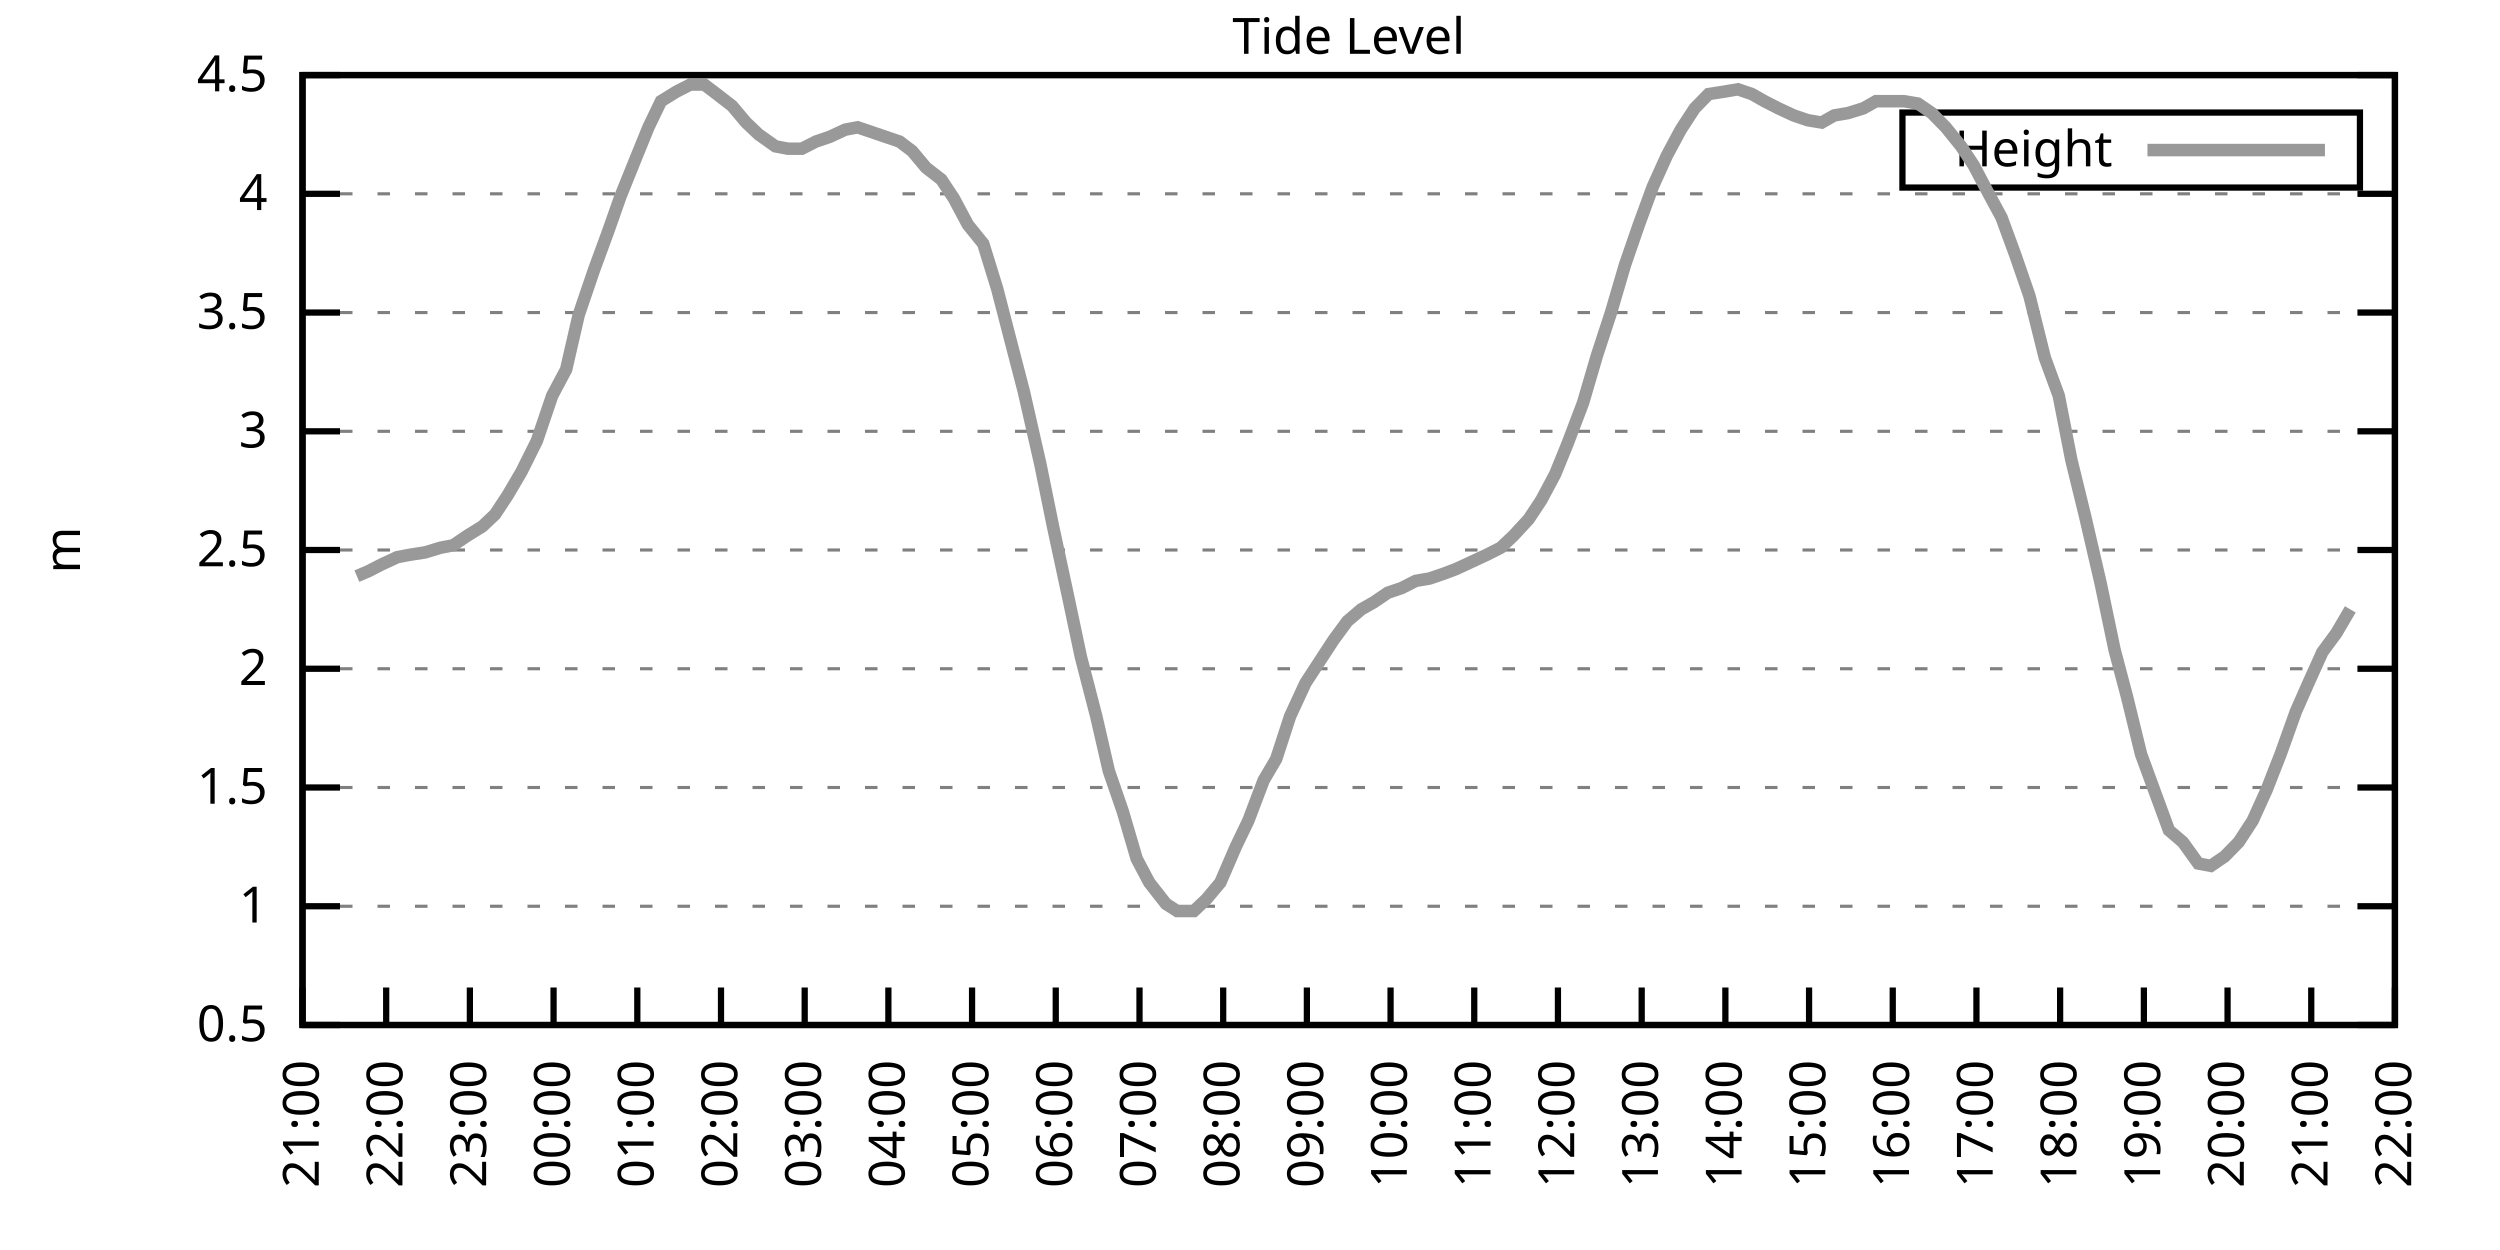
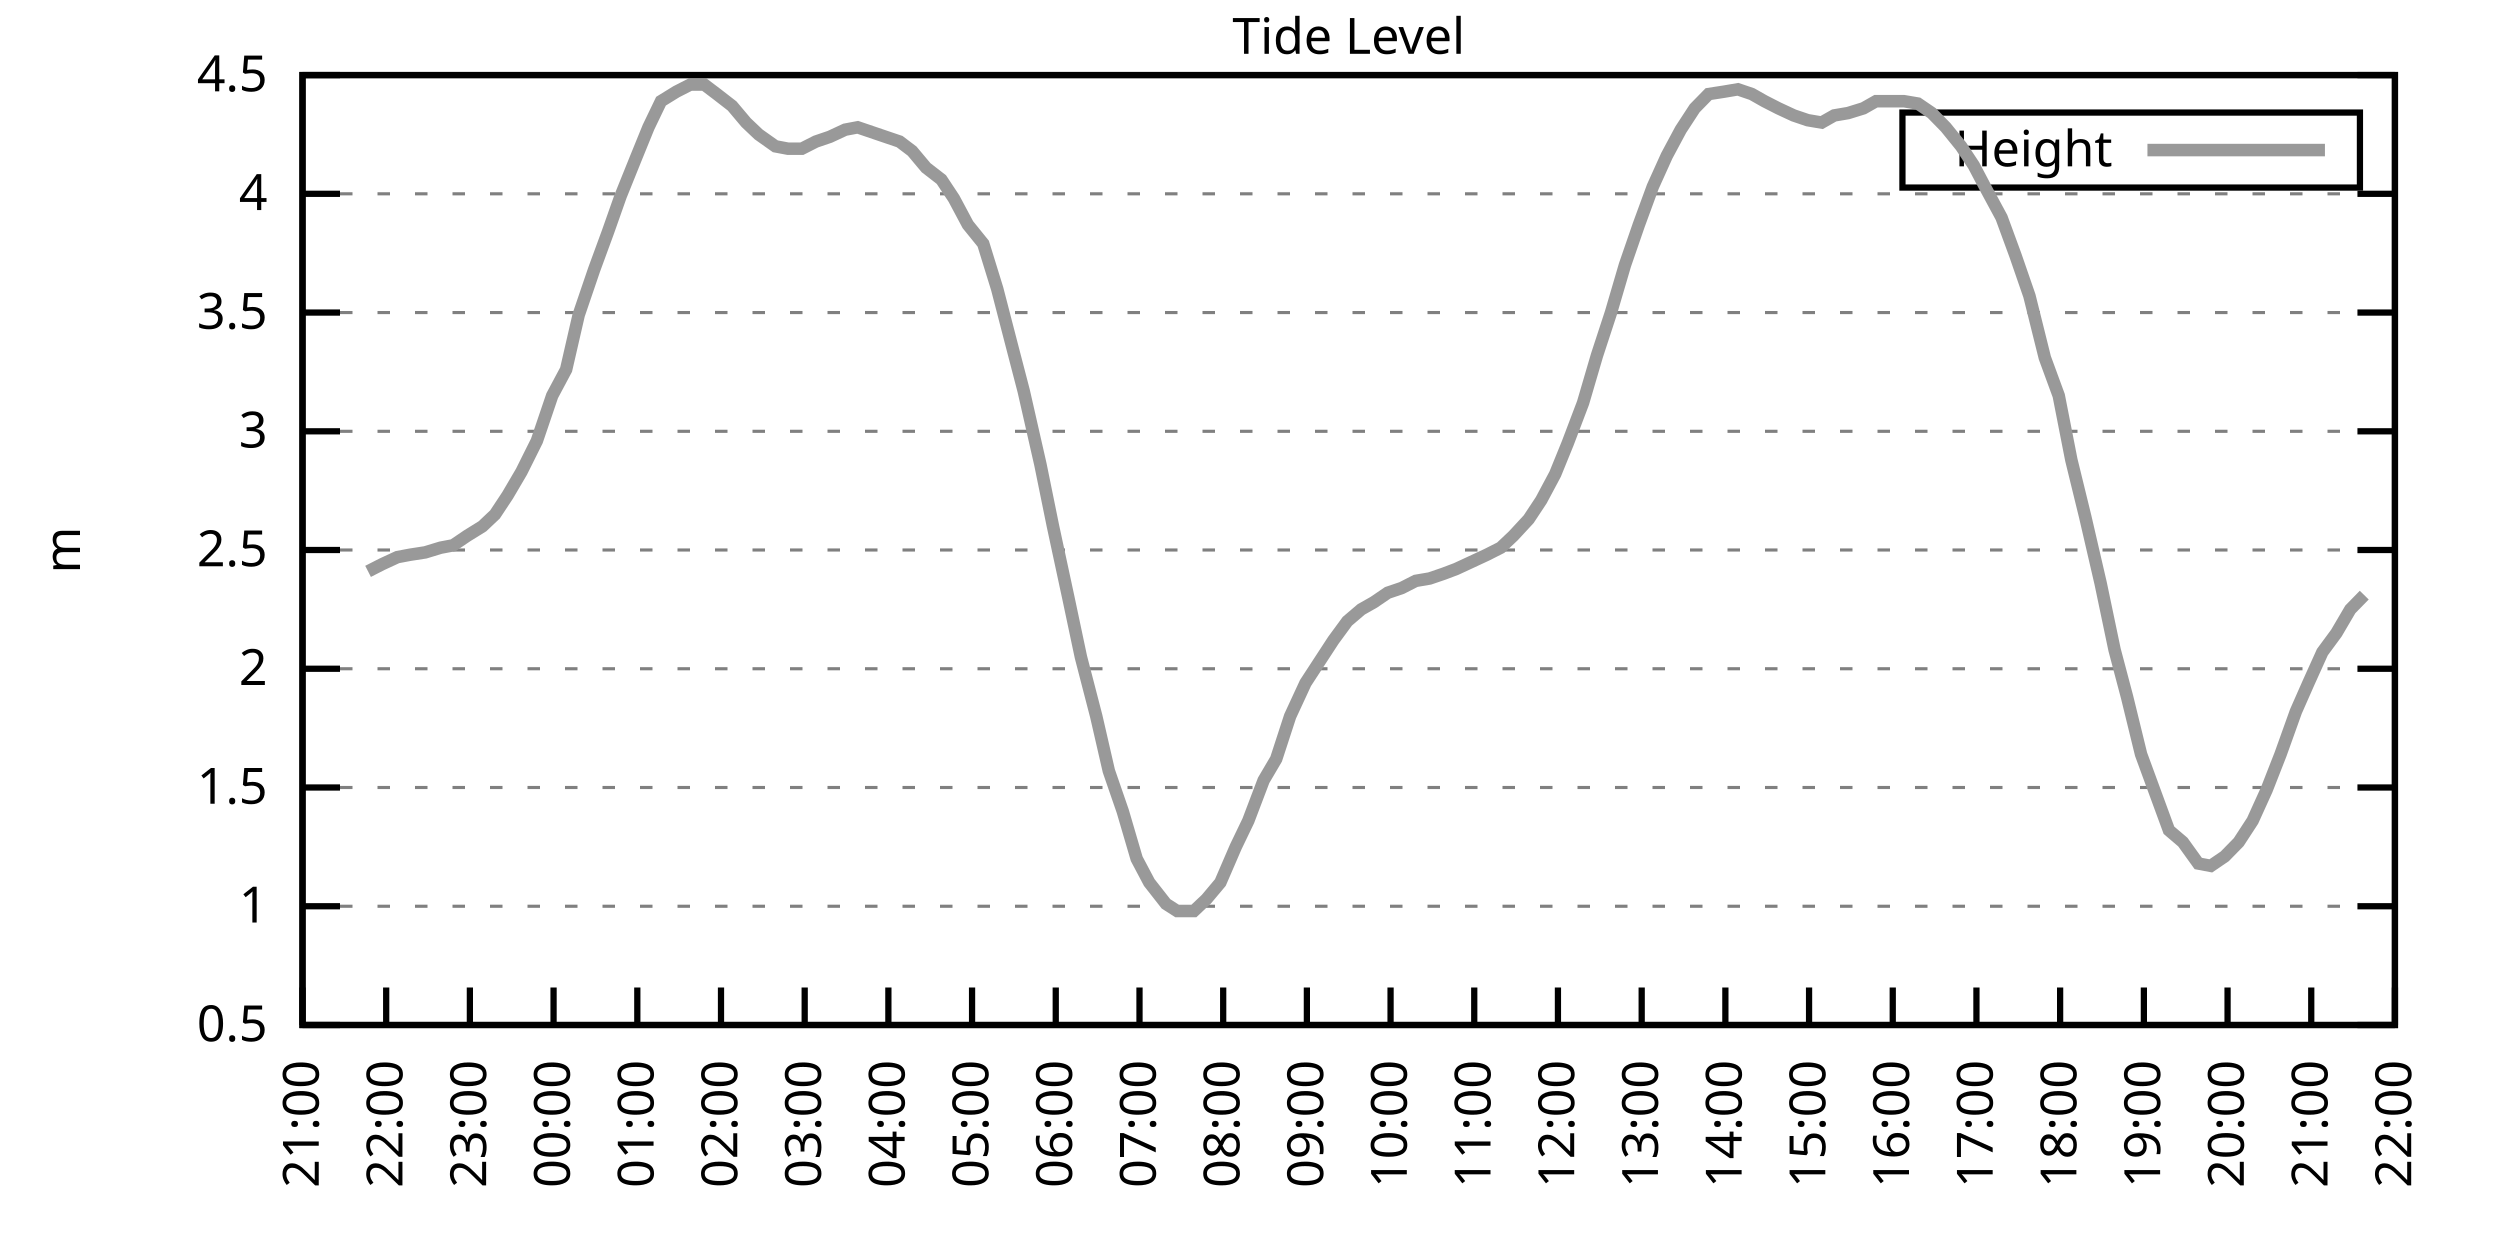
<svg xmlns="http://www.w3.org/2000/svg" xmlns:xlink="http://www.w3.org/1999/xlink" width="400" height="200" viewBox="0 0 400 200">
  <g id="gnuplot_canvas">
    <rect x="0" y="0" width="400" height="200" fill="none" />
    <defs>
      <circle id="gpDot" r="0.5" stroke-width="0.5" stroke="currentColor" />
      <path id="gpPt0" stroke-width="0.333" stroke="currentColor" d="M-1,0 h2 M0,-1 v2" />
      <path id="gpPt1" stroke-width="0.333" stroke="currentColor" d="M-1,-1 L1,1 M1,-1 L-1,1" />
      <path id="gpPt2" stroke-width="0.333" stroke="currentColor" d="M-1,0 L1,0 M0,-1 L0,1 M-1,-1 L1,1 M-1,1 L1,-1" />
      <rect id="gpPt3" stroke-width="0.333" stroke="currentColor" x="-1" y="-1" width="2" height="2" />
      <rect id="gpPt4" stroke-width="0.333" stroke="currentColor" fill="currentColor" x="-1" y="-1" width="2" height="2" />
      <circle id="gpPt5" stroke-width="0.333" stroke="currentColor" cx="0" cy="0" r="1" />
      <use xlink:href="#gpPt5" id="gpPt6" fill="currentColor" stroke="none" />
      <path id="gpPt7" stroke-width="0.333" stroke="currentColor" d="M0,-1.33 L-1.33,0.67 L1.33,0.67 z" />
      <use xlink:href="#gpPt7" id="gpPt8" fill="currentColor" stroke="none" />
      <use xlink:href="#gpPt7" id="gpPt9" stroke="currentColor" transform="rotate(180)" />
      <use xlink:href="#gpPt9" id="gpPt10" fill="currentColor" stroke="none" />
      <use xlink:href="#gpPt3" id="gpPt11" stroke="currentColor" transform="rotate(45)" />
      <use xlink:href="#gpPt11" id="gpPt12" fill="currentColor" stroke="none" />
      <path id="gpPt13" stroke-width="0.333" stroke="currentColor" d="M0,1.330 L1.265,0.411 L0.782,-1.067 L-0.782,-1.076 L-1.265,0.411 z" />
      <use xlink:href="#gpPt13" id="gpPt14" fill="currentColor" stroke="none" />
      <filter id="textbox" filterUnits="objectBoundingBox" x="0" y="0" height="1" width="1">
        <feFlood flood-color="white" flood-opacity="1" result="bgnd" />
        <feComposite in="SourceGraphic" in2="bgnd" operator="atop" />
      </filter>
      <filter id="greybox" filterUnits="objectBoundingBox" x="0" y="0" height="1" width="1">
        <feFlood flood-color="lightgrey" flood-opacity="1" result="grey" />
        <feComposite in="SourceGraphic" in2="grey" operator="atop" />
      </filter>
    </defs>
    <g fill="none" color="white" stroke="currentColor" stroke-width="1.00" stroke-linecap="butt" stroke-linejoin="miter">
</g>
    <g fill="none" color="black" stroke="currentColor" stroke-width="1.00" stroke-linecap="butt" stroke-linejoin="miter">
      <g stroke="none" shape-rendering="crispEdges">
        <polygon fill="rgb(255, 255, 255)" points="48.40,164.00 383.18,164.00 383.18,12.02 48.40,12.02 " />
      </g>
    </g>
    <g fill="none" color="black" stroke="currentColor" stroke-width="1.00" stroke-linecap="butt" stroke-linejoin="miter">
</g>
    <g fill="none" color="black" stroke="black" stroke-width="0.50" stroke-linecap="butt" stroke-linejoin="miter">
</g>
    <g fill="none" color="gray" stroke="currentColor" stroke-width="0.50" stroke-linecap="butt" stroke-linejoin="miter">
      <path stroke="gray" stroke-dasharray="2,4" class="gridline" d="M48.40,164.00 L383.19,164.00  " />
    </g>
    <g fill="none" color="gray" stroke="gray" stroke-width="1.00" stroke-linecap="butt" stroke-linejoin="miter">
</g>
    <g fill="none" color="black" stroke="currentColor" stroke-width="1.00" stroke-linecap="butt" stroke-linejoin="miter">
      <path stroke="black" d="M48.40,164.00 L54.40,164.00 M383.19,164.00 L377.19,164.00  " />
      <g transform="translate(42.80,166.60)" stroke="none" fill="black" font-family="Sans" font-size="8.00" text-anchor="end">
        <text>
          <tspan font-family="Sans"> 0.5</tspan>
        </text>
      </g>
    </g>
    <g fill="none" color="black" stroke="currentColor" stroke-width="1.00" stroke-linecap="butt" stroke-linejoin="miter">
</g>
    <g fill="none" color="black" stroke="black" stroke-width="0.50" stroke-linecap="butt" stroke-linejoin="miter">
</g>
    <g fill="none" color="gray" stroke="currentColor" stroke-width="0.50" stroke-linecap="butt" stroke-linejoin="miter">
      <path stroke="gray" stroke-dasharray="2,4" class="gridline" d="M48.40,145.00 L383.19,145.00  " />
    </g>
    <g fill="none" color="gray" stroke="gray" stroke-width="1.00" stroke-linecap="butt" stroke-linejoin="miter">
</g>
    <g fill="none" color="black" stroke="currentColor" stroke-width="1.00" stroke-linecap="butt" stroke-linejoin="miter">
      <path stroke="black" d="M48.40,145.00 L54.40,145.00 M383.19,145.00 L377.19,145.00  " />
      <g transform="translate(42.80,147.60)" stroke="none" fill="black" font-family="Sans" font-size="8.00" text-anchor="end">
        <text>
          <tspan font-family="Sans"> 1</tspan>
        </text>
      </g>
    </g>
    <g fill="none" color="black" stroke="currentColor" stroke-width="1.00" stroke-linecap="butt" stroke-linejoin="miter">
</g>
    <g fill="none" color="black" stroke="black" stroke-width="0.50" stroke-linecap="butt" stroke-linejoin="miter">
</g>
    <g fill="none" color="gray" stroke="currentColor" stroke-width="0.50" stroke-linecap="butt" stroke-linejoin="miter">
      <path stroke="gray" stroke-dasharray="2,4" class="gridline" d="M48.40,126.00 L383.19,126.00  " />
    </g>
    <g fill="none" color="gray" stroke="gray" stroke-width="1.00" stroke-linecap="butt" stroke-linejoin="miter">
</g>
    <g fill="none" color="black" stroke="currentColor" stroke-width="1.00" stroke-linecap="butt" stroke-linejoin="miter">
      <path stroke="black" d="M48.40,126.00 L54.40,126.00 M383.19,126.00 L377.19,126.00  " />
      <g transform="translate(42.80,128.60)" stroke="none" fill="black" font-family="Sans" font-size="8.00" text-anchor="end">
        <text>
          <tspan font-family="Sans"> 1.5</tspan>
        </text>
      </g>
    </g>
    <g fill="none" color="black" stroke="currentColor" stroke-width="1.00" stroke-linecap="butt" stroke-linejoin="miter">
</g>
    <g fill="none" color="black" stroke="black" stroke-width="0.50" stroke-linecap="butt" stroke-linejoin="miter">
</g>
    <g fill="none" color="gray" stroke="currentColor" stroke-width="0.50" stroke-linecap="butt" stroke-linejoin="miter">
      <path stroke="gray" stroke-dasharray="2,4" class="gridline" d="M48.40,107.00 L383.19,107.00  " />
    </g>
    <g fill="none" color="gray" stroke="gray" stroke-width="1.00" stroke-linecap="butt" stroke-linejoin="miter">
</g>
    <g fill="none" color="black" stroke="currentColor" stroke-width="1.00" stroke-linecap="butt" stroke-linejoin="miter">
      <path stroke="black" d="M48.40,107.00 L54.40,107.00 M383.19,107.00 L377.19,107.00  " />
      <g transform="translate(42.80,109.60)" stroke="none" fill="black" font-family="Sans" font-size="8.00" text-anchor="end">
        <text>
          <tspan font-family="Sans"> 2</tspan>
        </text>
      </g>
    </g>
    <g fill="none" color="black" stroke="currentColor" stroke-width="1.00" stroke-linecap="butt" stroke-linejoin="miter">
</g>
    <g fill="none" color="black" stroke="black" stroke-width="0.50" stroke-linecap="butt" stroke-linejoin="miter">
</g>
    <g fill="none" color="gray" stroke="currentColor" stroke-width="0.50" stroke-linecap="butt" stroke-linejoin="miter">
      <path stroke="gray" stroke-dasharray="2,4" class="gridline" d="M48.40,88.00 L383.19,88.00  " />
    </g>
    <g fill="none" color="gray" stroke="gray" stroke-width="1.00" stroke-linecap="butt" stroke-linejoin="miter">
</g>
    <g fill="none" color="black" stroke="currentColor" stroke-width="1.00" stroke-linecap="butt" stroke-linejoin="miter">
      <path stroke="black" d="M48.40,88.00 L54.40,88.00 M383.19,88.00 L377.19,88.00  " />
      <g transform="translate(42.80,90.60)" stroke="none" fill="black" font-family="Sans" font-size="8.00" text-anchor="end">
        <text>
          <tspan font-family="Sans"> 2.5</tspan>
        </text>
      </g>
    </g>
    <g fill="none" color="black" stroke="currentColor" stroke-width="1.00" stroke-linecap="butt" stroke-linejoin="miter">
</g>
    <g fill="none" color="black" stroke="black" stroke-width="0.50" stroke-linecap="butt" stroke-linejoin="miter">
</g>
    <g fill="none" color="gray" stroke="currentColor" stroke-width="0.50" stroke-linecap="butt" stroke-linejoin="miter">
      <path stroke="gray" stroke-dasharray="2,4" class="gridline" d="M48.40,69.01 L383.19,69.01  " />
    </g>
    <g fill="none" color="gray" stroke="gray" stroke-width="1.00" stroke-linecap="butt" stroke-linejoin="miter">
</g>
    <g fill="none" color="black" stroke="currentColor" stroke-width="1.00" stroke-linecap="butt" stroke-linejoin="miter">
      <path stroke="black" d="M48.40,69.01 L54.40,69.01 M383.19,69.01 L377.19,69.01  " />
      <g transform="translate(42.80,71.61)" stroke="none" fill="black" font-family="Sans" font-size="8.00" text-anchor="end">
        <text>
          <tspan font-family="Sans"> 3</tspan>
        </text>
      </g>
    </g>
    <g fill="none" color="black" stroke="currentColor" stroke-width="1.00" stroke-linecap="butt" stroke-linejoin="miter">
</g>
    <g fill="none" color="black" stroke="black" stroke-width="0.50" stroke-linecap="butt" stroke-linejoin="miter">
</g>
    <g fill="none" color="gray" stroke="currentColor" stroke-width="0.50" stroke-linecap="butt" stroke-linejoin="miter">
      <path stroke="gray" stroke-dasharray="2,4" class="gridline" d="M48.40,50.01 L383.19,50.01  " />
    </g>
    <g fill="none" color="gray" stroke="gray" stroke-width="1.00" stroke-linecap="butt" stroke-linejoin="miter">
</g>
    <g fill="none" color="black" stroke="currentColor" stroke-width="1.00" stroke-linecap="butt" stroke-linejoin="miter">
      <path stroke="black" d="M48.40,50.01 L54.40,50.01 M383.19,50.01 L377.19,50.01  " />
      <g transform="translate(42.80,52.61)" stroke="none" fill="black" font-family="Sans" font-size="8.00" text-anchor="end">
        <text>
          <tspan font-family="Sans"> 3.5</tspan>
        </text>
      </g>
    </g>
    <g fill="none" color="black" stroke="currentColor" stroke-width="1.00" stroke-linecap="butt" stroke-linejoin="miter">
</g>
    <g fill="none" color="black" stroke="black" stroke-width="0.50" stroke-linecap="butt" stroke-linejoin="miter">
</g>
    <g fill="none" color="gray" stroke="currentColor" stroke-width="0.50" stroke-linecap="butt" stroke-linejoin="miter">
      <path stroke="gray" stroke-dasharray="2,4" class="gridline" d="M48.40,31.01 L383.19,31.01  " />
    </g>
    <g fill="none" color="gray" stroke="gray" stroke-width="1.00" stroke-linecap="butt" stroke-linejoin="miter">
</g>
    <g fill="none" color="black" stroke="currentColor" stroke-width="1.00" stroke-linecap="butt" stroke-linejoin="miter">
      <path stroke="black" d="M48.40,31.01 L54.40,31.01 M383.19,31.01 L377.19,31.01  " />
      <g transform="translate(42.80,33.61)" stroke="none" fill="black" font-family="Sans" font-size="8.00" text-anchor="end">
        <text>
          <tspan font-family="Sans"> 4</tspan>
        </text>
      </g>
    </g>
    <g fill="none" color="black" stroke="currentColor" stroke-width="1.00" stroke-linecap="butt" stroke-linejoin="miter">
</g>
    <g fill="none" color="black" stroke="black" stroke-width="0.50" stroke-linecap="butt" stroke-linejoin="miter">
</g>
    <g fill="none" color="gray" stroke="currentColor" stroke-width="0.50" stroke-linecap="butt" stroke-linejoin="miter">
      <path stroke="gray" stroke-dasharray="2,4" class="gridline" d="M48.40,12.01 L383.19,12.01  " />
    </g>
    <g fill="none" color="gray" stroke="gray" stroke-width="1.00" stroke-linecap="butt" stroke-linejoin="miter">
</g>
    <g fill="none" color="black" stroke="currentColor" stroke-width="1.00" stroke-linecap="butt" stroke-linejoin="miter">
      <path stroke="black" d="M48.40,12.01 L54.40,12.01 M383.19,12.01 L377.19,12.01  " />
      <g transform="translate(42.80,14.61)" stroke="none" fill="black" font-family="Sans" font-size="8.00" text-anchor="end">
        <text>
          <tspan font-family="Sans"> 4.5</tspan>
        </text>
      </g>
    </g>
    <g fill="none" color="black" stroke="currentColor" stroke-width="1.00" stroke-linecap="butt" stroke-linejoin="miter">
      <path stroke="black" d="M48.40,164.00 L48.40,158.00  " />
      <g transform="translate(51.00,169.60) rotate(270.00)" stroke="none" fill="black" font-family="Sans" font-size="8.00" text-anchor="end">
        <text>
          <tspan font-family="Sans">21:00</tspan>
        </text>
      </g>
    </g>
    <g fill="none" color="black" stroke="currentColor" stroke-width="1.00" stroke-linecap="butt" stroke-linejoin="miter">
      <path stroke="black" d="M61.79,164.00 L61.79,158.00  " />
      <g transform="translate(64.39,169.60) rotate(270.00)" stroke="none" fill="black" font-family="Sans" font-size="8.00" text-anchor="end">
        <text>
          <tspan font-family="Sans">22:00</tspan>
        </text>
      </g>
    </g>
    <g fill="none" color="black" stroke="currentColor" stroke-width="1.00" stroke-linecap="butt" stroke-linejoin="miter">
      <path stroke="black" d="M75.18,164.00 L75.18,158.00  " />
      <g transform="translate(77.78,169.60) rotate(270.00)" stroke="none" fill="black" font-family="Sans" font-size="8.00" text-anchor="end">
        <text>
          <tspan font-family="Sans">23:00</tspan>
        </text>
      </g>
    </g>
    <g fill="none" color="black" stroke="currentColor" stroke-width="1.00" stroke-linecap="butt" stroke-linejoin="miter">
      <path stroke="black" d="M88.57,164.00 L88.57,158.00  " />
      <g transform="translate(91.17,169.60) rotate(270.00)" stroke="none" fill="black" font-family="Sans" font-size="8.00" text-anchor="end">
        <text>
          <tspan font-family="Sans">00:00</tspan>
        </text>
      </g>
    </g>
    <g fill="none" color="black" stroke="currentColor" stroke-width="1.00" stroke-linecap="butt" stroke-linejoin="miter">
      <path stroke="black" d="M101.97,164.00 L101.97,158.00  " />
      <g transform="translate(104.57,169.60) rotate(270.00)" stroke="none" fill="black" font-family="Sans" font-size="8.00" text-anchor="end">
        <text>
          <tspan font-family="Sans">01:00</tspan>
        </text>
      </g>
    </g>
    <g fill="none" color="black" stroke="currentColor" stroke-width="1.00" stroke-linecap="butt" stroke-linejoin="miter">
      <path stroke="black" d="M115.36,164.00 L115.36,158.00  " />
      <g transform="translate(117.96,169.60) rotate(270.00)" stroke="none" fill="black" font-family="Sans" font-size="8.00" text-anchor="end">
        <text>
          <tspan font-family="Sans">02:00</tspan>
        </text>
      </g>
    </g>
    <g fill="none" color="black" stroke="currentColor" stroke-width="1.00" stroke-linecap="butt" stroke-linejoin="miter">
      <path stroke="black" d="M128.75,164.00 L128.75,158.00  " />
      <g transform="translate(131.35,169.60) rotate(270.00)" stroke="none" fill="black" font-family="Sans" font-size="8.00" text-anchor="end">
        <text>
          <tspan font-family="Sans">03:00</tspan>
        </text>
      </g>
    </g>
    <g fill="none" color="black" stroke="currentColor" stroke-width="1.00" stroke-linecap="butt" stroke-linejoin="miter">
      <path stroke="black" d="M142.14,164.00 L142.14,158.00  " />
      <g transform="translate(144.74,169.60) rotate(270.00)" stroke="none" fill="black" font-family="Sans" font-size="8.00" text-anchor="end">
        <text>
          <tspan font-family="Sans">04:00</tspan>
        </text>
      </g>
    </g>
    <g fill="none" color="black" stroke="currentColor" stroke-width="1.00" stroke-linecap="butt" stroke-linejoin="miter">
      <path stroke="black" d="M155.53,164.00 L155.53,158.00  " />
      <g transform="translate(158.13,169.60) rotate(270.00)" stroke="none" fill="black" font-family="Sans" font-size="8.00" text-anchor="end">
        <text>
          <tspan font-family="Sans">05:00</tspan>
        </text>
      </g>
    </g>
    <g fill="none" color="black" stroke="currentColor" stroke-width="1.00" stroke-linecap="butt" stroke-linejoin="miter">
      <path stroke="black" d="M168.92,164.00 L168.92,158.00  " />
      <g transform="translate(171.52,169.60) rotate(270.00)" stroke="none" fill="black" font-family="Sans" font-size="8.00" text-anchor="end">
        <text>
          <tspan font-family="Sans">06:00</tspan>
        </text>
      </g>
    </g>
    <g fill="none" color="black" stroke="currentColor" stroke-width="1.00" stroke-linecap="butt" stroke-linejoin="miter">
      <path stroke="black" d="M182.32,164.00 L182.32,158.00  " />
      <g transform="translate(184.92,169.60) rotate(270.00)" stroke="none" fill="black" font-family="Sans" font-size="8.00" text-anchor="end">
        <text>
          <tspan font-family="Sans">07:00</tspan>
        </text>
      </g>
    </g>
    <g fill="none" color="black" stroke="currentColor" stroke-width="1.00" stroke-linecap="butt" stroke-linejoin="miter">
      <path stroke="black" d="M195.71,164.00 L195.71,158.00  " />
      <g transform="translate(198.31,169.60) rotate(270.00)" stroke="none" fill="black" font-family="Sans" font-size="8.00" text-anchor="end">
        <text>
          <tspan font-family="Sans">08:00</tspan>
        </text>
      </g>
    </g>
    <g fill="none" color="black" stroke="currentColor" stroke-width="1.00" stroke-linecap="butt" stroke-linejoin="miter">
      <path stroke="black" d="M209.10,164.00 L209.10,158.00  " />
      <g transform="translate(211.70,169.60) rotate(270.00)" stroke="none" fill="black" font-family="Sans" font-size="8.00" text-anchor="end">
        <text>
          <tspan font-family="Sans">09:00</tspan>
        </text>
      </g>
    </g>
    <g fill="none" color="black" stroke="currentColor" stroke-width="1.00" stroke-linecap="butt" stroke-linejoin="miter">
      <path stroke="black" d="M222.49,164.00 L222.49,158.00  " />
      <g transform="translate(225.09,169.60) rotate(270.00)" stroke="none" fill="black" font-family="Sans" font-size="8.00" text-anchor="end">
        <text>
          <tspan font-family="Sans">10:00</tspan>
        </text>
      </g>
    </g>
    <g fill="none" color="black" stroke="currentColor" stroke-width="1.00" stroke-linecap="butt" stroke-linejoin="miter">
      <path stroke="black" d="M235.88,164.00 L235.88,158.00  " />
      <g transform="translate(238.48,169.60) rotate(270.00)" stroke="none" fill="black" font-family="Sans" font-size="8.00" text-anchor="end">
        <text>
          <tspan font-family="Sans">11:00</tspan>
        </text>
      </g>
    </g>
    <g fill="none" color="black" stroke="currentColor" stroke-width="1.00" stroke-linecap="butt" stroke-linejoin="miter">
      <path stroke="black" d="M249.27,164.00 L249.27,158.00  " />
      <g transform="translate(251.87,169.60) rotate(270.00)" stroke="none" fill="black" font-family="Sans" font-size="8.00" text-anchor="end">
        <text>
          <tspan font-family="Sans">12:00</tspan>
        </text>
      </g>
    </g>
    <g fill="none" color="black" stroke="currentColor" stroke-width="1.00" stroke-linecap="butt" stroke-linejoin="miter">
      <path stroke="black" d="M262.67,164.00 L262.67,158.00  " />
      <g transform="translate(265.27,169.60) rotate(270.00)" stroke="none" fill="black" font-family="Sans" font-size="8.00" text-anchor="end">
        <text>
          <tspan font-family="Sans">13:00</tspan>
        </text>
      </g>
    </g>
    <g fill="none" color="black" stroke="currentColor" stroke-width="1.00" stroke-linecap="butt" stroke-linejoin="miter">
      <path stroke="black" d="M276.06,164.00 L276.06,158.00  " />
      <g transform="translate(278.66,169.60) rotate(270.00)" stroke="none" fill="black" font-family="Sans" font-size="8.00" text-anchor="end">
        <text>
          <tspan font-family="Sans">14:00</tspan>
        </text>
      </g>
    </g>
    <g fill="none" color="black" stroke="currentColor" stroke-width="1.00" stroke-linecap="butt" stroke-linejoin="miter">
      <path stroke="black" d="M289.45,164.00 L289.45,158.00  " />
      <g transform="translate(292.05,169.60) rotate(270.00)" stroke="none" fill="black" font-family="Sans" font-size="8.00" text-anchor="end">
        <text>
          <tspan font-family="Sans">15:00</tspan>
        </text>
      </g>
    </g>
    <g fill="none" color="black" stroke="currentColor" stroke-width="1.00" stroke-linecap="butt" stroke-linejoin="miter">
      <path stroke="black" d="M302.84,164.00 L302.84,158.00  " />
      <g transform="translate(305.44,169.60) rotate(270.00)" stroke="none" fill="black" font-family="Sans" font-size="8.00" text-anchor="end">
        <text>
          <tspan font-family="Sans">16:00</tspan>
        </text>
      </g>
    </g>
    <g fill="none" color="black" stroke="currentColor" stroke-width="1.00" stroke-linecap="butt" stroke-linejoin="miter">
      <path stroke="black" d="M316.23,164.00 L316.23,158.00  " />
      <g transform="translate(318.83,169.60) rotate(270.00)" stroke="none" fill="black" font-family="Sans" font-size="8.00" text-anchor="end">
        <text>
          <tspan font-family="Sans">17:00</tspan>
        </text>
      </g>
    </g>
    <g fill="none" color="black" stroke="currentColor" stroke-width="1.00" stroke-linecap="butt" stroke-linejoin="miter">
      <path stroke="black" d="M329.62,164.00 L329.62,158.00  " />
      <g transform="translate(332.22,169.60) rotate(270.00)" stroke="none" fill="black" font-family="Sans" font-size="8.00" text-anchor="end">
        <text>
          <tspan font-family="Sans">18:00</tspan>
        </text>
      </g>
    </g>
    <g fill="none" color="black" stroke="currentColor" stroke-width="1.00" stroke-linecap="butt" stroke-linejoin="miter">
      <path stroke="black" d="M343.02,164.00 L343.02,158.00  " />
      <g transform="translate(345.62,169.60) rotate(270.00)" stroke="none" fill="black" font-family="Sans" font-size="8.00" text-anchor="end">
        <text>
          <tspan font-family="Sans">19:00</tspan>
        </text>
      </g>
    </g>
    <g fill="none" color="black" stroke="currentColor" stroke-width="1.00" stroke-linecap="butt" stroke-linejoin="miter">
      <path stroke="black" d="M356.41,164.00 L356.41,158.00  " />
      <g transform="translate(359.01,169.60) rotate(270.00)" stroke="none" fill="black" font-family="Sans" font-size="8.00" text-anchor="end">
        <text>
          <tspan font-family="Sans">20:00</tspan>
        </text>
      </g>
    </g>
    <g fill="none" color="black" stroke="currentColor" stroke-width="1.00" stroke-linecap="butt" stroke-linejoin="miter">
      <path stroke="black" d="M369.80,164.00 L369.80,158.00  " />
      <g transform="translate(372.40,169.60) rotate(270.00)" stroke="none" fill="black" font-family="Sans" font-size="8.00" text-anchor="end">
        <text>
          <tspan font-family="Sans">21:00</tspan>
        </text>
      </g>
    </g>
    <g fill="none" color="black" stroke="currentColor" stroke-width="1.00" stroke-linecap="butt" stroke-linejoin="miter">
      <path stroke="black" d="M383.19,164.00 L383.19,158.00  " />
      <g transform="translate(385.79,169.60) rotate(270.00)" stroke="none" fill="black" font-family="Sans" font-size="8.00" text-anchor="end">
        <text>
          <tspan font-family="Sans">22:00</tspan>
        </text>
      </g>
    </g>
    <g fill="none" color="black" stroke="currentColor" stroke-width="1.00" stroke-linecap="butt" stroke-linejoin="miter">
</g>
    <g fill="none" color="black" stroke="currentColor" stroke-width="1.00" stroke-linecap="butt" stroke-linejoin="miter">
      <path stroke="black" d="M48.40,12.01 L48.40,164.00 L383.19,164.00 L383.19,12.01 L48.40,12.01 Z  " />
    </g>
    <g fill="none" color="black" stroke="currentColor" stroke-width="1.00" stroke-linecap="butt" stroke-linejoin="miter">
</g>
    <g fill="none" color="black" stroke="currentColor" stroke-width="1.00" stroke-linecap="butt" stroke-linejoin="miter">
      <path stroke="black" d="M304.39,30.01 L304.39,18.01 L377.59,18.01 L377.59,30.01 L304.39,30.01 Z  " />
    </g>
    <g id="Tide_level_plot_1">
      <g fill="none" color="white" stroke="black" stroke-width="2.00" stroke-linecap="butt" stroke-linejoin="miter">
</g>
      <g fill="none" color="black" stroke="currentColor" stroke-width="2.00" stroke-linecap="butt" stroke-linejoin="miter">
        <g transform="translate(337.99,26.61)" stroke="none" fill="black" font-family="Sans" font-size="8.00" text-anchor="end">
          <text>
            <tspan font-family="Sans">Height</tspan>
          </text>
        </g>
      </g>
      <g fill="none" color="black" stroke="currentColor" stroke-width="2.00" stroke-linecap="butt" stroke-linejoin="miter">
-         <path stroke="rgb(153, 153, 153)" d="M343.59,24.01 L371.99,24.01 M57.10,92.18 L58.89,91.42 L61.12,90.28 L63.58,89.14 L65.59,88.76 L68.04,88.38   L70.50,87.63 L72.50,87.25 L74.74,85.73 L77.19,84.21 L79.20,82.31 L81.21,79.27 L83.44,75.47 L85.90,70.53   L88.35,63.31 L90.58,59.13 L92.59,50.39 L95.05,43.17 L97.28,37.09 L99.29,31.39 L101.74,25.31 L103.75,20.37   L105.76,16.19 L108.22,14.67 L110.45,13.53 L112.68,13.53 L114.69,15.05 L117.14,16.95 L119.38,19.61 L121.38,21.51   L124.06,23.41 L126.07,23.79 L128.30,23.79 L130.54,22.65 L132.77,21.89 L135.22,20.75 L137.23,20.37 L139.46,21.13   L141.69,21.89 L143.93,22.65 L145.94,24.17 L148.17,26.83 L150.62,28.73 L152.63,31.77 L154.86,35.95 L157.32,38.99   L159.55,46.21 L162.01,55.71 L163.79,62.55 L166.47,74.33 L168.48,84.21 L170.93,95.60 L172.94,105.10 L175.40,114.60   L177.41,123.34 L179.64,129.80 L181.87,137.40 L183.88,141.20 L186.56,144.62 L188.34,145.76 L191.02,145.76 L193.03,143.86   L195.26,141.20 L197.72,135.50 L199.73,131.32 L202.18,124.86 L204.19,121.44 L206.42,114.60 L208.88,109.28 L211.11,105.86   L213.34,102.44 L215.57,99.40 L217.80,97.50 L219.81,96.36 L222.04,94.84 L224.28,94.08 L226.51,92.94 L228.74,92.56   L230.97,91.80 L232.98,91.04 L235.44,89.90 L237.89,88.76 L240.12,87.63 L242.13,85.73 L244.59,83.07 L246.60,80.03   L248.83,75.85 L250.84,70.91 L253.29,64.45 L255.52,56.85 L257.76,50.01 L259.99,42.41 L262.22,35.95 L264.45,29.87   L266.68,24.93 L268.92,20.75 L271.15,17.33 L273.38,15.05 L275.83,14.67 L278.07,14.29 L280.30,15.05 L282.31,16.19   L284.54,17.33 L286.99,18.47 L289.23,19.23 L291.46,19.61 L293.47,18.47 L295.70,18.09 L298.15,17.33 L300.16,16.19   L302.39,16.19 L304.63,16.19 L306.86,16.57 L309.09,18.09 L311.32,20.37 L313.78,23.41 L315.79,26.45 L317.79,30.25   L320.25,34.81 L322.48,40.89 L324.71,47.35 L327.17,57.23 L329.40,63.31 L331.41,73.57 L333.64,82.69 L336.10,93.32   L338.33,103.96 L340.34,111.56 L342.57,120.68 L344.80,126.76 L347.03,132.84 L349.26,134.74 L351.72,138.16 L353.73,138.54   L355.96,137.02 L358.19,134.74 L360.42,131.32 L362.66,126.38 L364.89,120.68 L367.34,113.84 L369.35,109.28 L371.58,104.34   L373.82,101.30 L376.05,97.50  " />
+         <path stroke="rgb(153, 153, 153)" d="M343.59,24.01 L371.99,24.01 M58.89,91.42 L61.12,90.28 L63.58,89.14 L65.59,88.76 L68.04,88.38 L70.50,87.63   L72.50,87.25 L74.74,85.73 L77.19,84.21 L79.20,82.31 L81.21,79.27 L83.44,75.47 L85.90,70.53 L88.35,63.31   L90.58,59.13 L92.59,50.39 L95.05,43.17 L97.28,37.09 L99.29,31.39 L101.74,25.31 L103.75,20.37 L105.76,16.19   L108.22,14.67 L110.45,13.53 L112.68,13.53 L114.69,15.05 L117.14,16.95 L119.38,19.61 L121.38,21.51 L124.06,23.41   L126.07,23.79 L128.30,23.79 L130.54,22.65 L132.77,21.89 L135.22,20.75 L137.23,20.37 L139.46,21.13 L141.69,21.89   L143.93,22.65 L145.94,24.17 L148.17,26.83 L150.62,28.73 L152.63,31.77 L154.86,35.95 L157.32,38.99 L159.55,46.21   L162.01,55.71 L163.79,62.55 L166.47,74.33 L168.48,84.21 L170.93,95.60 L172.94,105.10 L175.40,114.60 L177.41,123.34   L179.64,129.80 L181.87,137.40 L183.88,141.20 L186.56,144.62 L188.34,145.76 L191.02,145.76 L193.03,143.86 L195.26,141.20   L197.72,135.50 L199.73,131.32 L202.18,124.86 L204.19,121.44 L206.42,114.60 L208.88,109.28 L211.11,105.86 L213.34,102.44   L215.57,99.40 L217.80,97.50 L219.81,96.36 L222.04,94.84 L224.28,94.08 L226.51,92.94 L228.74,92.56 L230.97,91.80   L232.98,91.04 L235.44,89.90 L237.89,88.76 L240.12,87.63 L242.13,85.73 L244.59,83.07 L246.60,80.03 L248.83,75.85   L250.84,70.91 L253.29,64.45 L255.52,56.85 L257.76,50.01 L259.99,42.41 L262.22,35.95 L264.45,29.87 L266.68,24.93   L268.92,20.75 L271.15,17.33 L273.38,15.05 L275.83,14.67 L278.07,14.29 L280.30,15.05 L282.31,16.19 L284.54,17.33   L286.99,18.47 L289.23,19.23 L291.46,19.61 L293.47,18.47 L295.70,18.09 L298.15,17.33 L300.16,16.19 L302.39,16.19   L304.63,16.19 L306.86,16.57 L309.09,18.09 L311.32,20.37 L313.78,23.41 L315.79,26.45 L317.79,30.25 L320.25,34.81   L322.48,40.89 L324.71,47.35 L327.17,57.23 L329.40,63.31 L331.41,73.57 L333.64,82.69 L336.10,93.32 L338.33,103.96   L340.34,111.56 L342.57,120.68 L344.80,126.76 L347.03,132.84 L349.26,134.74 L351.72,138.16 L353.73,138.54 L355.96,137.02   L358.19,134.74 L360.42,131.32 L362.66,126.38 L364.89,120.68 L367.34,113.84 L369.35,109.28 L371.58,104.34 L373.82,101.30   L376.05,97.50 L378.28,95.22  " />
      </g>
    </g>
    <g fill="none" color="black" stroke="currentColor" stroke-width="2.00" stroke-linecap="butt" stroke-linejoin="miter">
</g>
    <g fill="none" color="black" stroke="black" stroke-width="1.00" stroke-linecap="butt" stroke-linejoin="miter">
</g>
    <g fill="none" color="black" stroke="currentColor" stroke-width="1.00" stroke-linecap="butt" stroke-linejoin="miter">
      <path stroke="black" d="M48.40,12.01 L48.40,164.00 L383.19,164.00 L383.19,12.01 L48.40,12.01 Z  " />
      <g transform="translate(12.80,88.01) rotate(270.00)" stroke="none" fill="black" font-family="Sans" font-size="8.00" text-anchor="middle">
        <text>
          <tspan font-family="Sans">m</tspan>
        </text>
      </g>
    </g>
    <g fill="none" color="black" stroke="currentColor" stroke-width="1.00" stroke-linecap="butt" stroke-linejoin="miter">
</g>
    <g fill="none" color="black" stroke="currentColor" stroke-width="1.00" stroke-linecap="butt" stroke-linejoin="miter">
      <g transform="translate(215.79,8.61)" stroke="none" fill="black" font-family="Sans" font-size="8.00" text-anchor="middle">
        <text>
          <tspan font-family="Sans">Tide Level</tspan>
        </text>
      </g>
    </g>
    <g fill="none" color="black" stroke="currentColor" stroke-width="1.00" stroke-linecap="butt" stroke-linejoin="miter">
</g>
  </g>
</svg>
